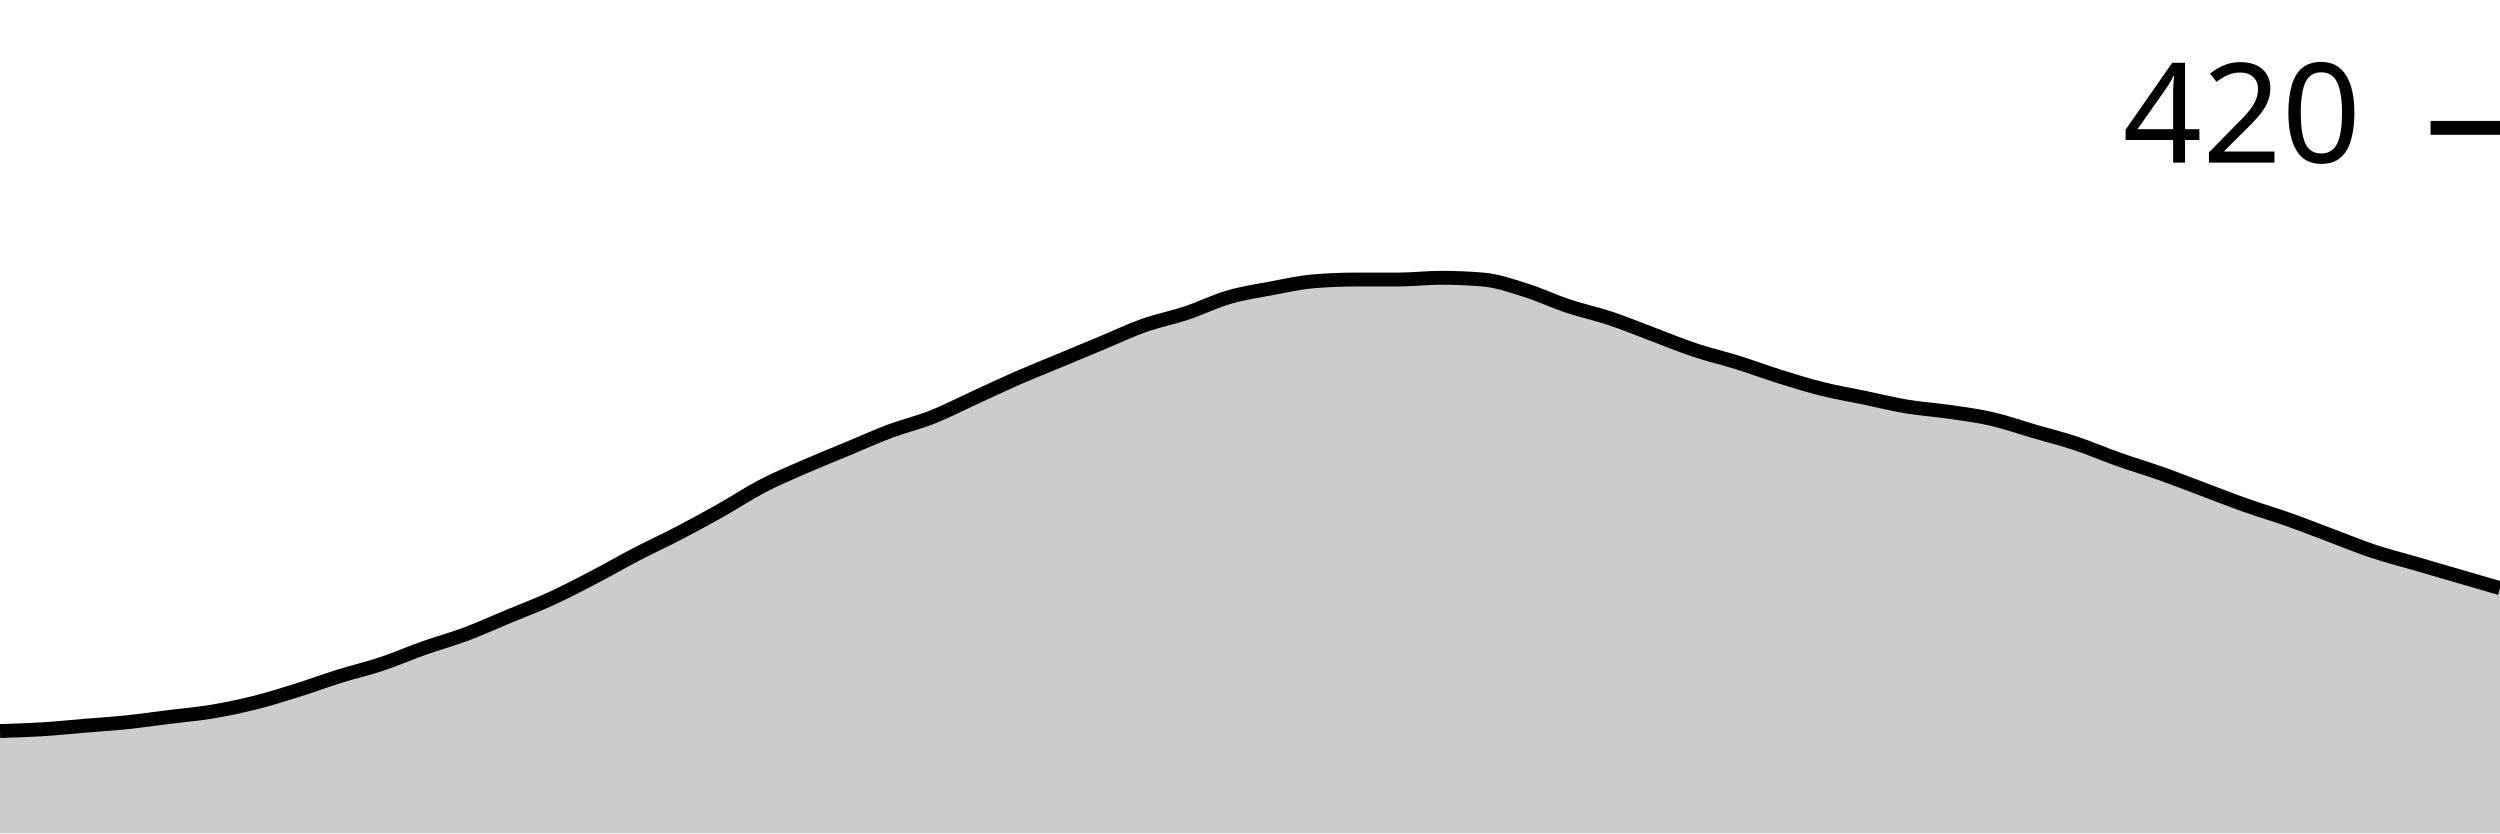
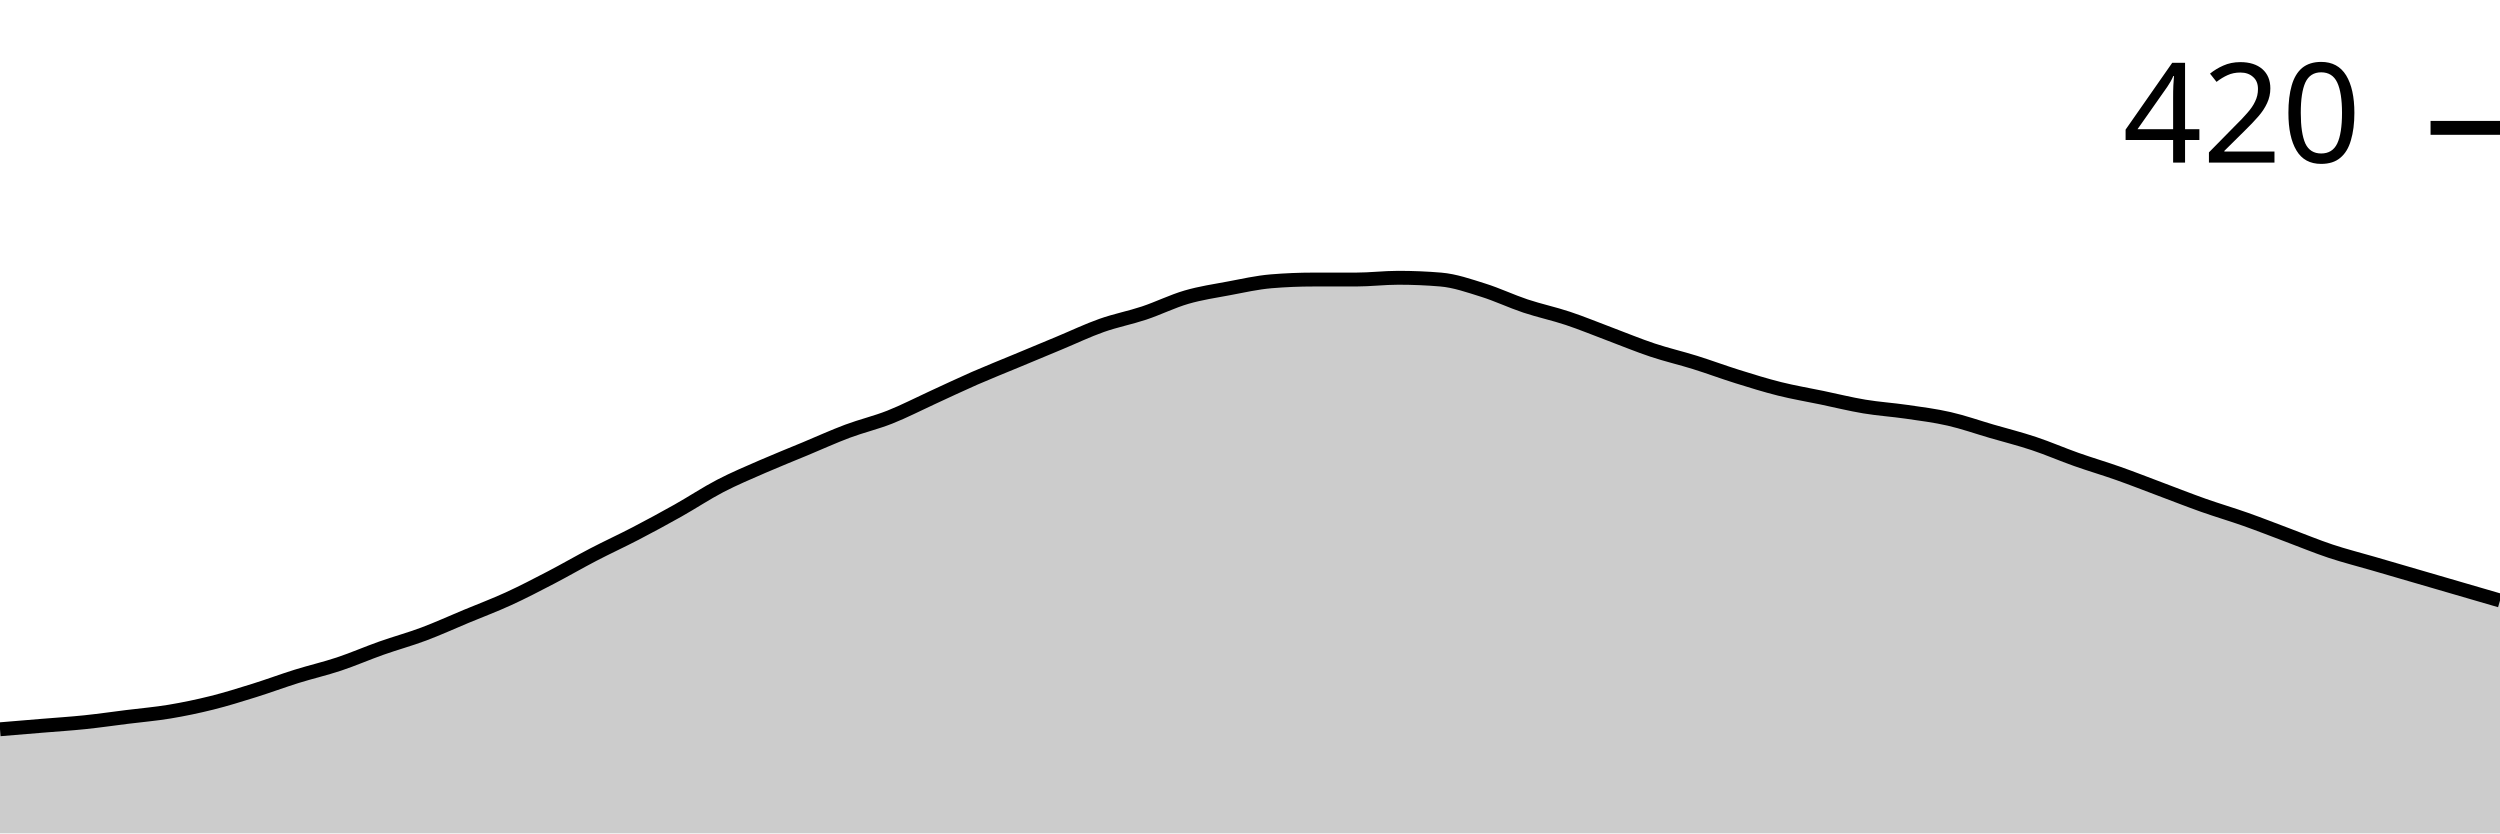
<svg xmlns="http://www.w3.org/2000/svg" viewBox="0 0 180 60">
  <g transform="translate(0,20)">
-     <path class="area" fill="rgba(0, 0, 0, 0.2)" d="M0,32.635C1.017,32.603,2.034,32.571,3.051,32.508C4.068,32.444,5.085,32.339,6.102,32.254C7.119,32.169,8.136,32.106,9.153,32C10.169,31.894,11.186,31.746,12.203,31.619C13.22,31.492,14.237,31.407,15.254,31.238C16.271,31.069,17.288,30.857,18.305,30.603C19.322,30.349,20.339,30.032,21.356,29.714C22.373,29.397,23.39,29.016,24.407,28.698C25.424,28.381,26.441,28.148,27.458,27.81C28.475,27.471,29.492,27.026,30.508,26.667C31.525,26.307,32.542,26.032,33.559,25.651C34.576,25.27,35.593,24.804,36.61,24.381C37.627,23.958,38.644,23.577,39.661,23.111C40.678,22.646,41.695,22.116,42.712,21.587C43.729,21.058,44.746,20.466,45.763,19.937C46.78,19.407,47.797,18.942,48.814,18.413C49.831,17.884,50.847,17.333,51.864,16.762C52.881,16.19,53.898,15.513,54.915,14.984C55.932,14.455,56.949,14.032,57.966,13.587C58.983,13.143,60,12.741,61.017,12.317C62.034,11.894,63.051,11.429,64.068,11.048C65.085,10.667,66.102,10.434,67.119,10.032C68.136,9.63,69.153,9.101,70.169,8.635C71.186,8.169,72.203,7.683,73.22,7.238C74.237,6.794,75.254,6.392,76.271,5.968C77.288,5.545,78.305,5.122,79.322,4.698C80.339,4.275,81.356,3.788,82.373,3.429C83.39,3.069,84.407,2.878,85.424,2.54C86.441,2.201,87.458,1.693,88.475,1.397C89.492,1.101,90.508,0.952,91.525,0.762C92.542,0.571,93.559,0.339,94.576,0.254C95.593,0.169,96.61,0.127,97.627,0.127C98.644,0.127,99.661,0.127,100.678,0.127C101.695,0.127,102.712,0,103.729,0C104.746,0,105.763,0.042,106.78,0.127C107.797,0.212,108.814,0.571,109.831,0.889C110.847,1.206,111.864,1.693,112.881,2.032C113.898,2.37,114.915,2.582,115.932,2.921C116.949,3.259,117.966,3.683,118.983,4.063C120,4.444,121.017,4.868,122.034,5.206C123.051,5.545,124.068,5.778,125.085,6.095C126.102,6.413,127.119,6.794,128.136,7.111C129.153,7.429,130.169,7.746,131.186,8C132.203,8.254,133.22,8.423,134.237,8.635C135.254,8.847,136.271,9.101,137.288,9.27C138.305,9.439,139.322,9.503,140.339,9.651C141.356,9.799,142.373,9.926,143.39,10.159C144.407,10.392,145.424,10.751,146.441,11.048C147.458,11.344,148.475,11.598,149.492,11.937C150.508,12.275,151.525,12.72,152.542,13.079C153.559,13.439,154.576,13.735,155.593,14.095C156.61,14.455,157.627,14.857,158.644,15.238C159.661,15.619,160.678,16.021,161.695,16.381C162.712,16.741,163.729,17.037,164.746,17.397C165.763,17.757,166.78,18.159,167.797,18.54C168.814,18.921,169.831,19.344,170.847,19.683C171.864,20.021,172.881,20.275,173.898,20.571C174.915,20.868,175.932,21.164,176.949,21.46C177.966,21.757,178.983,22.053,180,22.349L180,40C178.983,40,177.966,40,176.949,40C175.932,40,174.915,40,173.898,40C172.881,40,171.864,40,170.847,40C169.831,40,168.814,40,167.797,40C166.78,40,165.763,40,164.746,40C163.729,40,162.712,40,161.695,40C160.678,40,159.661,40,158.644,40C157.627,40,156.61,40,155.593,40C154.576,40,153.559,40,152.542,40C151.525,40,150.508,40,149.492,40C148.475,40,147.458,40,146.441,40C145.424,40,144.407,40,143.39,40C142.373,40,141.356,40,140.339,40C139.322,40,138.305,40,137.288,40C136.271,40,135.254,40,134.237,40C133.22,40,132.203,40,131.186,40C130.169,40,129.153,40,128.136,40C127.119,40,126.102,40,125.085,40C124.068,40,123.051,40,122.034,40C121.017,40,120,40,118.983,40C117.966,40,116.949,40,115.932,40C114.915,40,113.898,40,112.881,40C111.864,40,110.847,40,109.831,40C108.814,40,107.797,40,106.78,40C105.763,40,104.746,40,103.729,40C102.712,40,101.695,40,100.678,40C99.661,40,98.644,40,97.627,40C96.61,40,95.593,40,94.576,40C93.559,40,92.542,40,91.525,40C90.508,40,89.492,40,88.475,40C87.458,40,86.441,40,85.424,40C84.407,40,83.39,40,82.373,40C81.356,40,80.339,40,79.322,40C78.305,40,77.288,40,76.271,40C75.254,40,74.237,40,73.22,40C72.203,40,71.186,40,70.169,40C69.153,40,68.136,40,67.119,40C66.102,40,65.085,40,64.068,40C63.051,40,62.034,40,61.017,40C60,40,58.983,40,57.966,40C56.949,40,55.932,40,54.915,40C53.898,40,52.881,40,51.864,40C50.847,40,49.831,40,48.814,40C47.797,40,46.78,40,45.763,40C44.746,40,43.729,40,42.712,40C41.695,40,40.678,40,39.661,40C38.644,40,37.627,40,36.61,40C35.593,40,34.576,40,33.559,40C32.542,40,31.525,40,30.508,40C29.492,40,28.475,40,27.458,40C26.441,40,25.424,40,24.407,40C23.39,40,22.373,40,21.356,40C20.339,40,19.322,40,18.305,40C17.288,40,16.271,40,15.254,40C14.237,40,13.22,40,12.203,40C11.186,40,10.169,40,9.153,40C8.136,40,7.119,40,6.102,40C5.085,40,4.068,40,3.051,40C2.034,40,1.017,40,0,40Z" />
-     <path class="line" stroke="black" fill="none" d="M0,32.635C1.017,32.603,2.034,32.571,3.051,32.508C4.068,32.444,5.085,32.339,6.102,32.254C7.119,32.169,8.136,32.106,9.153,32C10.169,31.894,11.186,31.746,12.203,31.619C13.22,31.492,14.237,31.407,15.254,31.238C16.271,31.069,17.288,30.857,18.305,30.603C19.322,30.349,20.339,30.032,21.356,29.714C22.373,29.397,23.39,29.016,24.407,28.698C25.424,28.381,26.441,28.148,27.458,27.81C28.475,27.471,29.492,27.026,30.508,26.667C31.525,26.307,32.542,26.032,33.559,25.651C34.576,25.27,35.593,24.804,36.61,24.381C37.627,23.958,38.644,23.577,39.661,23.111C40.678,22.646,41.695,22.116,42.712,21.587C43.729,21.058,44.746,20.466,45.763,19.937C46.78,19.407,47.797,18.942,48.814,18.413C49.831,17.884,50.847,17.333,51.864,16.762C52.881,16.19,53.898,15.513,54.915,14.984C55.932,14.455,56.949,14.032,57.966,13.587C58.983,13.143,60,12.741,61.017,12.317C62.034,11.894,63.051,11.429,64.068,11.048C65.085,10.667,66.102,10.434,67.119,10.032C68.136,9.63,69.153,9.101,70.169,8.635C71.186,8.169,72.203,7.683,73.22,7.238C74.237,6.794,75.254,6.392,76.271,5.968C77.288,5.545,78.305,5.122,79.322,4.698C80.339,4.275,81.356,3.788,82.373,3.429C83.39,3.069,84.407,2.878,85.424,2.54C86.441,2.201,87.458,1.693,88.475,1.397C89.492,1.101,90.508,0.952,91.525,0.762C92.542,0.571,93.559,0.339,94.576,0.254C95.593,0.169,96.61,0.127,97.627,0.127C98.644,0.127,99.661,0.127,100.678,0.127C101.695,0.127,102.712,0,103.729,0C104.746,0,105.763,0.042,106.78,0.127C107.797,0.212,108.814,0.571,109.831,0.889C110.847,1.206,111.864,1.693,112.881,2.032C113.898,2.37,114.915,2.582,115.932,2.921C116.949,3.259,117.966,3.683,118.983,4.063C120,4.444,121.017,4.868,122.034,5.206C123.051,5.545,124.068,5.778,125.085,6.095C126.102,6.413,127.119,6.794,128.136,7.111C129.153,7.429,130.169,7.746,131.186,8C132.203,8.254,133.22,8.423,134.237,8.635C135.254,8.847,136.271,9.101,137.288,9.27C138.305,9.439,139.322,9.503,140.339,9.651C141.356,9.799,142.373,9.926,143.39,10.159C144.407,10.392,145.424,10.751,146.441,11.048C147.458,11.344,148.475,11.598,149.492,11.937C150.508,12.275,151.525,12.72,152.542,13.079C153.559,13.439,154.576,13.735,155.593,14.095C156.61,14.455,157.627,14.857,158.644,15.238C159.661,15.619,160.678,16.021,161.695,16.381C162.712,16.741,163.729,17.037,164.746,17.397C165.763,17.757,166.78,18.159,167.797,18.54C168.814,18.921,169.831,19.344,170.847,19.683C171.864,20.021,172.881,20.275,173.898,20.571C174.915,20.868,175.932,21.164,176.949,21.46C177.966,21.757,178.983,22.053,180,22.349" />
+     <path class="area" fill="rgba(0, 0, 0, 0.2)" d="M0,32.508C1.017,32.423,2.034,32.339,3.051,32.254C4.068,32.169,5.085,32.106,6.102,32C7.119,31.894,8.136,31.746,9.153,31.619C10.169,31.492,11.186,31.407,12.203,31.238C13.22,31.069,14.237,30.857,15.254,30.603C16.271,30.349,17.288,30.032,18.305,29.714C19.322,29.397,20.339,29.016,21.356,28.698C22.373,28.381,23.39,28.148,24.407,27.81C25.424,27.471,26.441,27.026,27.458,26.667C28.475,26.307,29.492,26.032,30.508,25.651C31.525,25.27,32.542,24.804,33.559,24.381C34.576,23.958,35.593,23.577,36.61,23.111C37.627,22.646,38.644,22.116,39.661,21.587C40.678,21.058,41.695,20.466,42.712,19.937C43.729,19.407,44.746,18.942,45.763,18.413C46.78,17.884,47.797,17.333,48.814,16.762C49.831,16.19,50.847,15.513,51.864,14.984C52.881,14.455,53.898,14.032,54.915,13.587C55.932,13.143,56.949,12.741,57.966,12.317C58.983,11.894,60,11.429,61.017,11.048C62.034,10.667,63.051,10.434,64.068,10.032C65.085,9.63,66.102,9.101,67.119,8.635C68.136,8.169,69.153,7.683,70.169,7.238C71.186,6.794,72.203,6.392,73.22,5.968C74.237,5.545,75.254,5.122,76.271,4.698C77.288,4.275,78.305,3.788,79.322,3.429C80.339,3.069,81.356,2.878,82.373,2.54C83.39,2.201,84.407,1.693,85.424,1.397C86.441,1.101,87.458,0.952,88.475,0.762C89.492,0.571,90.508,0.339,91.525,0.254C92.542,0.169,93.559,0.127,94.576,0.127C95.593,0.127,96.61,0.127,97.627,0.127C98.644,0.127,99.661,0,100.678,0C101.695,0,102.712,0.042,103.729,0.127C104.746,0.212,105.763,0.571,106.78,0.889C107.797,1.206,108.814,1.693,109.831,2.032C110.847,2.37,111.864,2.582,112.881,2.921C113.898,3.259,114.915,3.683,115.932,4.063C116.949,4.444,117.966,4.868,118.983,5.206C120,5.545,121.017,5.778,122.034,6.095C123.051,6.413,124.068,6.794,125.085,7.111C126.102,7.429,127.119,7.746,128.136,8C129.153,8.254,130.169,8.423,131.186,8.635C132.203,8.847,133.22,9.101,134.237,9.27C135.254,9.439,136.271,9.503,137.288,9.651C138.305,9.799,139.322,9.926,140.339,10.159C141.356,10.392,142.373,10.751,143.39,11.048C144.407,11.344,145.424,11.598,146.441,11.937C147.458,12.275,148.475,12.72,149.492,13.079C150.508,13.439,151.525,13.735,152.542,14.095C153.559,14.455,154.576,14.857,155.593,15.238C156.61,15.619,157.627,16.021,158.644,16.381C159.661,16.741,160.678,17.037,161.695,17.397C162.712,17.757,163.729,18.159,164.746,18.54C165.763,18.921,166.78,19.344,167.797,19.683C168.814,20.021,169.831,20.275,170.847,20.571C171.864,20.868,172.881,21.164,173.898,21.46C174.915,21.757,175.932,22.053,176.949,22.349C177.966,22.646,178.983,22.942,180,23.238L180,40C178.983,40,177.966,40,176.949,40C175.932,40,174.915,40,173.898,40C172.881,40,171.864,40,170.847,40C169.831,40,168.814,40,167.797,40C166.78,40,165.763,40,164.746,40C163.729,40,162.712,40,161.695,40C160.678,40,159.661,40,158.644,40C157.627,40,156.61,40,155.593,40C154.576,40,153.559,40,152.542,40C151.525,40,150.508,40,149.492,40C148.475,40,147.458,40,146.441,40C145.424,40,144.407,40,143.39,40C142.373,40,141.356,40,140.339,40C139.322,40,138.305,40,137.288,40C136.271,40,135.254,40,134.237,40C133.22,40,132.203,40,131.186,40C130.169,40,129.153,40,128.136,40C127.119,40,126.102,40,125.085,40C124.068,40,123.051,40,122.034,40C121.017,40,120,40,118.983,40C117.966,40,116.949,40,115.932,40C114.915,40,113.898,40,112.881,40C111.864,40,110.847,40,109.831,40C108.814,40,107.797,40,106.78,40C105.763,40,104.746,40,103.729,40C102.712,40,101.695,40,100.678,40C99.661,40,98.644,40,97.627,40C96.61,40,95.593,40,94.576,40C93.559,40,92.542,40,91.525,40C90.508,40,89.492,40,88.475,40C87.458,40,86.441,40,85.424,40C84.407,40,83.39,40,82.373,40C81.356,40,80.339,40,79.322,40C78.305,40,77.288,40,76.271,40C75.254,40,74.237,40,73.22,40C72.203,40,71.186,40,70.169,40C69.153,40,68.136,40,67.119,40C66.102,40,65.085,40,64.068,40C63.051,40,62.034,40,61.017,40C60,40,58.983,40,57.966,40C56.949,40,55.932,40,54.915,40C53.898,40,52.881,40,51.864,40C50.847,40,49.831,40,48.814,40C47.797,40,46.78,40,45.763,40C44.746,40,43.729,40,42.712,40C41.695,40,40.678,40,39.661,40C38.644,40,37.627,40,36.61,40C35.593,40,34.576,40,33.559,40C32.542,40,31.525,40,30.508,40C29.492,40,28.475,40,27.458,40C26.441,40,25.424,40,24.407,40C23.39,40,22.373,40,21.356,40C20.339,40,19.322,40,18.305,40C17.288,40,16.271,40,15.254,40C14.237,40,13.22,40,12.203,40C11.186,40,10.169,40,9.153,40C8.136,40,7.119,40,6.102,40C5.085,40,4.068,40,3.051,40C2.034,40,1.017,40,0,40Z" />
+     <path class="line" stroke="black" fill="none" d="M0,32.508C1.017,32.423,2.034,32.339,3.051,32.254C4.068,32.169,5.085,32.106,6.102,32C7.119,31.894,8.136,31.746,9.153,31.619C10.169,31.492,11.186,31.407,12.203,31.238C13.22,31.069,14.237,30.857,15.254,30.603C16.271,30.349,17.288,30.032,18.305,29.714C19.322,29.397,20.339,29.016,21.356,28.698C22.373,28.381,23.39,28.148,24.407,27.81C25.424,27.471,26.441,27.026,27.458,26.667C28.475,26.307,29.492,26.032,30.508,25.651C31.525,25.27,32.542,24.804,33.559,24.381C34.576,23.958,35.593,23.577,36.61,23.111C37.627,22.646,38.644,22.116,39.661,21.587C40.678,21.058,41.695,20.466,42.712,19.937C43.729,19.407,44.746,18.942,45.763,18.413C46.78,17.884,47.797,17.333,48.814,16.762C49.831,16.19,50.847,15.513,51.864,14.984C52.881,14.455,53.898,14.032,54.915,13.587C55.932,13.143,56.949,12.741,57.966,12.317C58.983,11.894,60,11.429,61.017,11.048C62.034,10.667,63.051,10.434,64.068,10.032C65.085,9.63,66.102,9.101,67.119,8.635C68.136,8.169,69.153,7.683,70.169,7.238C71.186,6.794,72.203,6.392,73.22,5.968C74.237,5.545,75.254,5.122,76.271,4.698C77.288,4.275,78.305,3.788,79.322,3.429C80.339,3.069,81.356,2.878,82.373,2.54C83.39,2.201,84.407,1.693,85.424,1.397C86.441,1.101,87.458,0.952,88.475,0.762C89.492,0.571,90.508,0.339,91.525,0.254C92.542,0.169,93.559,0.127,94.576,0.127C95.593,0.127,96.61,0.127,97.627,0.127C98.644,0.127,99.661,0,100.678,0C101.695,0,102.712,0.042,103.729,0.127C104.746,0.212,105.763,0.571,106.78,0.889C107.797,1.206,108.814,1.693,109.831,2.032C110.847,2.37,111.864,2.582,112.881,2.921C113.898,3.259,114.915,3.683,115.932,4.063C116.949,4.444,117.966,4.868,118.983,5.206C120,5.545,121.017,5.778,122.034,6.095C123.051,6.413,124.068,6.794,125.085,7.111C126.102,7.429,127.119,7.746,128.136,8C129.153,8.254,130.169,8.423,131.186,8.635C132.203,8.847,133.22,9.101,134.237,9.27C135.254,9.439,136.271,9.503,137.288,9.651C138.305,9.799,139.322,9.926,140.339,10.159C141.356,10.392,142.373,10.751,143.39,11.048C144.407,11.344,145.424,11.598,146.441,11.937C147.458,12.275,148.475,12.72,149.492,13.079C150.508,13.439,151.525,13.735,152.542,14.095C153.559,14.455,154.576,14.857,155.593,15.238C156.61,15.619,157.627,16.021,158.644,16.381C159.661,16.741,160.678,17.037,161.695,17.397C162.712,17.757,163.729,18.159,164.746,18.54C165.763,18.921,166.78,19.344,167.797,19.683C168.814,20.021,169.831,20.275,170.847,20.571C171.864,20.868,172.881,21.164,173.898,21.46C174.915,21.757,175.932,22.053,176.949,22.349C177.966,22.646,178.983,22.942,180,23.238" />
    <path class="axis-ceiling" stroke-width="1" stroke="black" fill="none" d="M175,-10.794L180,-10.794" />
    <text class="axis-ceiling-label" font-family="sans-serif" text-anchor="end" font-size="10px" x="170" y="-8.294">420</text>
  </g>
</svg>
